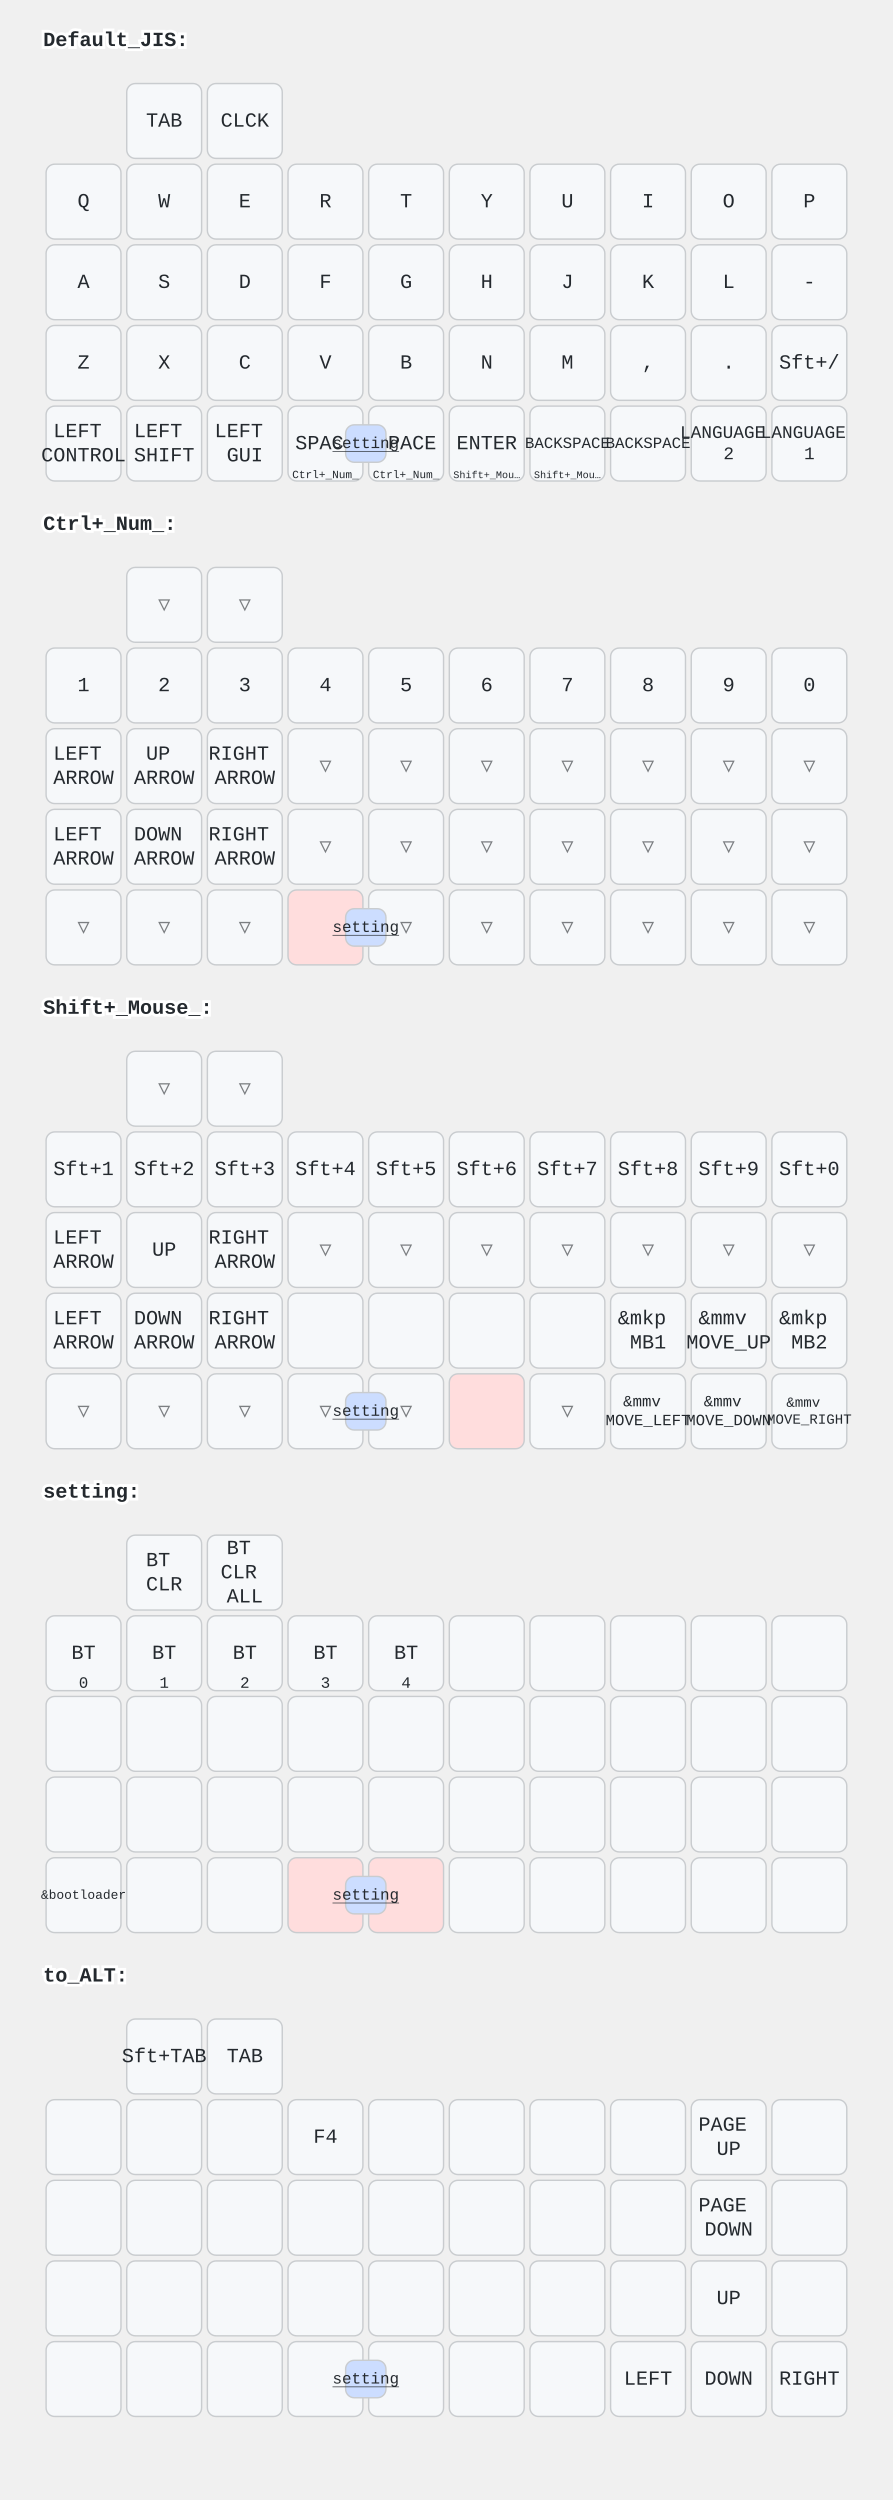
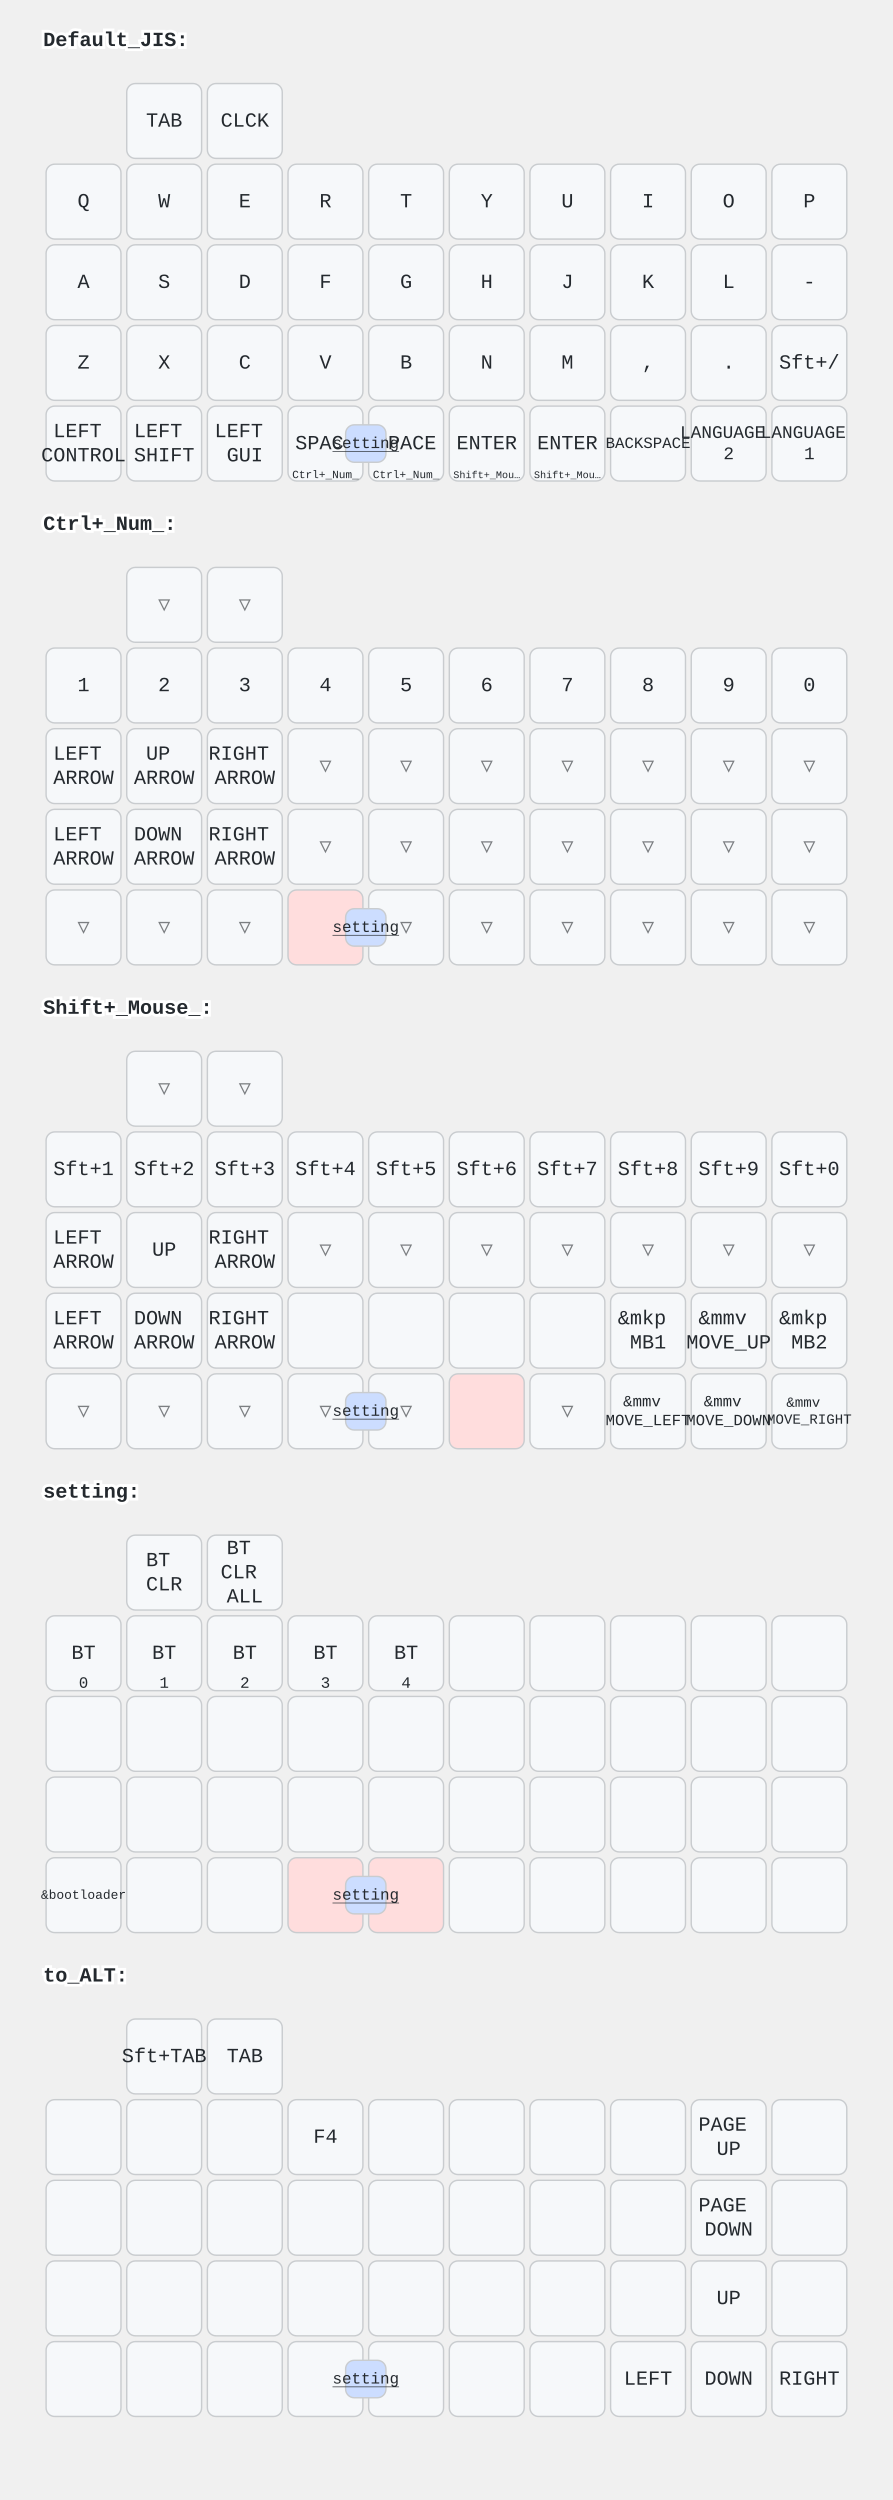
<svg xmlns="http://www.w3.org/2000/svg" width="620" height="1736" viewBox="0 0 620 1736" class="keymap">
  <style>/* inherit to force styles through use tags */
svg path {
    fill: inherit;
}

/* font and background color specifications */
svg.keymap {
    font-family: SFMono-Regular,Consolas,Liberation Mono,Menlo,monospace;
    font-size: 14px;
    font-kerning: normal;
    text-rendering: optimizeLegibility;
    fill: #24292e;
}

/* default key styling */
rect.key {
    fill: #f6f8fa;
}

rect.key, rect.combo {
    stroke: #c9cccf;
    stroke-width: 1;
}

/* default key side styling, only used is draw_key_sides is set */
rect.side {
    filter: brightness(90%);
}

/* color accent for combo boxes */
rect.combo, rect.combo-separate {
    fill: #cdf;
}

/* color accent for held keys */
rect.held, rect.combo.held {
    fill: #fdd;
}

/* color accent for ghost (optional) keys */
rect.ghost, rect.combo.ghost {
    stroke-dasharray: 4, 4;
    stroke-width: 2;
}

text {
    text-anchor: middle;
    dominant-baseline: middle;
}

/* styling for layer labels */
text.label {
    font-weight: bold;
    text-anchor: start;
    stroke: white;
    stroke-width: 4;
    paint-order: stroke;
}

/* styling for optional footer */
text.footer {
    text-anchor: end;
    dominant-baseline: auto;
    stroke: white;
    stroke-width: 4;
    paint-order: stroke;
}

/* styling for combo tap, and key non-tap label text */
text.combo, text.hold, text.shifted, text.left, text.right {
    font-size: 11px;
}

text.hold {
    text-anchor: middle;
    dominant-baseline: auto;
}

text.shifted {
    text-anchor: middle;
    dominant-baseline: hanging;
}

text.left {
    text-anchor: start;
}

text.right {
    text-anchor: end;
}

text.layer-activator {
    text-decoration: underline;
}

/* styling for hold/shifted label text in combo box */
text.combo.hold, text.combo.shifted, text.combo.left, text.combo.right {
    font-size: 8px;
}

/* lighter symbol for transparent keys */
text.trans {
    fill: #7b7e81;
}

/* styling for combo dendrons */
path.combo {
    stroke-width: 1;
    stroke: gray;
    fill: none;
}

/* Start Tabler Icons Cleanup */
/* cannot use height/width with glyphs */
.icon-tabler &gt; path {
    fill: inherit;
    stroke: inherit;
    stroke-width: 2;
}
/* hide tabler's default box */
.icon-tabler &gt; path[stroke="none"][fill="none"] {
    visibility: hidden;
}
/* End Tabler Icons Cleanup */
</style>
  <g transform="translate(30, 0)" class="layer-Default_JIS">
    <text x="0" y="28" class="label" id="Default_JIS">Default_JIS:</text>
    <g transform="translate(0, 56)">
      <g transform="translate(84, 28)" class="key keypos-0">
        <rect rx="6" ry="6" x="-26" y="-26" width="52" height="52" class="key" />
        <text x="0" y="0" class="key tap">TAB</text>
      </g>
      <g transform="translate(140, 28)" class="key keypos-1">
        <rect rx="6" ry="6" x="-26" y="-26" width="52" height="52" class="key" />
        <text x="0" y="0" class="key tap">CLCK</text>
      </g>
      <g transform="translate(28, 84)" class="key keypos-2">
        <rect rx="6" ry="6" x="-26" y="-26" width="52" height="52" class="key" />
        <text x="0" y="0" class="key tap">Q</text>
      </g>
      <g transform="translate(84, 84)" class="key keypos-3">
        <rect rx="6" ry="6" x="-26" y="-26" width="52" height="52" class="key" />
        <text x="0" y="0" class="key tap">W</text>
      </g>
      <g transform="translate(140, 84)" class="key keypos-4">
        <rect rx="6" ry="6" x="-26" y="-26" width="52" height="52" class="key" />
        <text x="0" y="0" class="key tap">E</text>
      </g>
      <g transform="translate(196, 84)" class="key keypos-5">
        <rect rx="6" ry="6" x="-26" y="-26" width="52" height="52" class="key" />
        <text x="0" y="0" class="key tap">R</text>
      </g>
      <g transform="translate(252, 84)" class="key keypos-6">
        <rect rx="6" ry="6" x="-26" y="-26" width="52" height="52" class="key" />
        <text x="0" y="0" class="key tap">T</text>
      </g>
      <g transform="translate(308, 84)" class="key keypos-7">
        <rect rx="6" ry="6" x="-26" y="-26" width="52" height="52" class="key" />
        <text x="0" y="0" class="key tap">Y</text>
      </g>
      <g transform="translate(364, 84)" class="key keypos-8">
        <rect rx="6" ry="6" x="-26" y="-26" width="52" height="52" class="key" />
        <text x="0" y="0" class="key tap">U</text>
      </g>
      <g transform="translate(420, 84)" class="key keypos-9">
        <rect rx="6" ry="6" x="-26" y="-26" width="52" height="52" class="key" />
        <text x="0" y="0" class="key tap">I</text>
      </g>
      <g transform="translate(476, 84)" class="key keypos-10">
        <rect rx="6" ry="6" x="-26" y="-26" width="52" height="52" class="key" />
        <text x="0" y="0" class="key tap">O</text>
      </g>
      <g transform="translate(532, 84)" class="key keypos-11">
        <rect rx="6" ry="6" x="-26" y="-26" width="52" height="52" class="key" />
        <text x="0" y="0" class="key tap">P</text>
      </g>
      <g transform="translate(28, 140)" class="key keypos-12">
        <rect rx="6" ry="6" x="-26" y="-26" width="52" height="52" class="key" />
        <text x="0" y="0" class="key tap">A</text>
      </g>
      <g transform="translate(84, 140)" class="key keypos-13">
        <rect rx="6" ry="6" x="-26" y="-26" width="52" height="52" class="key" />
        <text x="0" y="0" class="key tap">S</text>
      </g>
      <g transform="translate(140, 140)" class="key keypos-14">
        <rect rx="6" ry="6" x="-26" y="-26" width="52" height="52" class="key" />
        <text x="0" y="0" class="key tap">D</text>
      </g>
      <g transform="translate(196, 140)" class="key keypos-15">
        <rect rx="6" ry="6" x="-26" y="-26" width="52" height="52" class="key" />
        <text x="0" y="0" class="key tap">F</text>
      </g>
      <g transform="translate(252, 140)" class="key keypos-16">
        <rect rx="6" ry="6" x="-26" y="-26" width="52" height="52" class="key" />
        <text x="0" y="0" class="key tap">G</text>
      </g>
      <g transform="translate(308, 140)" class="key keypos-17">
        <rect rx="6" ry="6" x="-26" y="-26" width="52" height="52" class="key" />
        <text x="0" y="0" class="key tap">H</text>
      </g>
      <g transform="translate(364, 140)" class="key keypos-18">
        <rect rx="6" ry="6" x="-26" y="-26" width="52" height="52" class="key" />
        <text x="0" y="0" class="key tap">J</text>
      </g>
      <g transform="translate(420, 140)" class="key keypos-19">
        <rect rx="6" ry="6" x="-26" y="-26" width="52" height="52" class="key" />
        <text x="0" y="0" class="key tap">K</text>
      </g>
      <g transform="translate(476, 140)" class="key keypos-20">
        <rect rx="6" ry="6" x="-26" y="-26" width="52" height="52" class="key" />
        <text x="0" y="0" class="key tap">L</text>
      </g>
      <g transform="translate(532, 140)" class="key keypos-21">
        <rect rx="6" ry="6" x="-26" y="-26" width="52" height="52" class="key" />
        <text x="0" y="0" class="key tap">-</text>
      </g>
      <g transform="translate(28, 196)" class="key keypos-22">
        <rect rx="6" ry="6" x="-26" y="-26" width="52" height="52" class="key" />
        <text x="0" y="0" class="key tap">Z</text>
      </g>
      <g transform="translate(84, 196)" class="key keypos-23">
        <rect rx="6" ry="6" x="-26" y="-26" width="52" height="52" class="key" />
        <text x="0" y="0" class="key tap">X</text>
      </g>
      <g transform="translate(140, 196)" class="key keypos-24">
        <rect rx="6" ry="6" x="-26" y="-26" width="52" height="52" class="key" />
        <text x="0" y="0" class="key tap">C</text>
      </g>
      <g transform="translate(196, 196)" class="key keypos-25">
        <rect rx="6" ry="6" x="-26" y="-26" width="52" height="52" class="key" />
        <text x="0" y="0" class="key tap">V</text>
      </g>
      <g transform="translate(252, 196)" class="key keypos-26">
        <rect rx="6" ry="6" x="-26" y="-26" width="52" height="52" class="key" />
        <text x="0" y="0" class="key tap">B</text>
      </g>
      <g transform="translate(308, 196)" class="key keypos-27">
        <rect rx="6" ry="6" x="-26" y="-26" width="52" height="52" class="key" />
        <text x="0" y="0" class="key tap">N</text>
      </g>
      <g transform="translate(364, 196)" class="key keypos-28">
        <rect rx="6" ry="6" x="-26" y="-26" width="52" height="52" class="key" />
        <text x="0" y="0" class="key tap">M</text>
      </g>
      <g transform="translate(420, 196)" class="key keypos-29">
        <rect rx="6" ry="6" x="-26" y="-26" width="52" height="52" class="key" />
        <text x="0" y="0" class="key tap">,</text>
      </g>
      <g transform="translate(476, 196)" class="key keypos-30">
        <rect rx="6" ry="6" x="-26" y="-26" width="52" height="52" class="key" />
        <text x="0" y="0" class="key tap">.</text>
      </g>
      <g transform="translate(532, 196)" class="key keypos-31">
        <rect rx="6" ry="6" x="-26" y="-26" width="52" height="52" class="key" />
        <text x="0" y="0" class="key tap">Sft+/</text>
      </g>
      <g transform="translate(28, 252)" class="key keypos-32">
        <rect rx="6" ry="6" x="-26" y="-26" width="52" height="52" class="key" />
        <text x="0" y="0" class="key tap">
          <tspan x="0" dy="-0.6em">LEFT</tspan>
          <tspan x="0" dy="1.2em">CONTROL</tspan>
        </text>
      </g>
      <g transform="translate(84, 252)" class="key keypos-33">
        <rect rx="6" ry="6" x="-26" y="-26" width="52" height="52" class="key" />
        <text x="0" y="0" class="key tap">
          <tspan x="0" dy="-0.6em">LEFT</tspan>
          <tspan x="0" dy="1.2em">SHIFT</tspan>
        </text>
      </g>
      <g transform="translate(140, 252)" class="key keypos-34">
        <rect rx="6" ry="6" x="-26" y="-26" width="52" height="52" class="key" />
        <text x="0" y="0" class="key tap">
          <tspan x="0" dy="-0.6em">LEFT</tspan>
          <tspan x="0" dy="1.2em">GUI</tspan>
        </text>
      </g>
      <g transform="translate(196, 252)" class="key keypos-35">
        <rect rx="6" ry="6" x="-26" y="-26" width="52" height="52" class="key" />
        <text x="0" y="0" class="key tap">SPACE</text>
        <a href="#Ctrl_Num_">
          <text x="0" y="24" class="key hold layer-activator">
            <tspan style="font-size: 70%">Ctrl+_Num_</tspan>
          </text>
        </a>
      </g>
      <g transform="translate(252, 252)" class="key keypos-36">
        <rect rx="6" ry="6" x="-26" y="-26" width="52" height="52" class="key" />
        <text x="0" y="0" class="key tap">SPACE</text>
        <a href="#Ctrl_Num_">
          <text x="0" y="24" class="key hold layer-activator">
            <tspan style="font-size: 70%">Ctrl+_Num_</tspan>
          </text>
        </a>
      </g>
      <g transform="translate(308, 252)" class="key keypos-37">
        <rect rx="6" ry="6" x="-26" y="-26" width="52" height="52" class="key" />
        <text x="0" y="0" class="key tap">ENTER</text>
        <a href="#Shift_Mouse_">
          <text x="0" y="24" class="key hold layer-activator">
            <tspan style="font-size: 64%">Shift+_Mou…</tspan>
          </text>
        </a>
      </g>
      <g transform="translate(364, 252)" class="key keypos-38">
        <rect rx="6" ry="6" x="-26" y="-26" width="52" height="52" class="key" />
-         <text x="0" y="0" class="key tap">
-           <tspan style="font-size: 78%">BACKSPACE</tspan>
-         </text>
+         <text x="0" y="0" class="key tap">ENTER</text>
        <a href="#Shift_Mouse_">
          <text x="0" y="24" class="key hold layer-activator">
            <tspan style="font-size: 64%">Shift+_Mou…</tspan>
          </text>
        </a>
      </g>
      <g transform="translate(420, 252)" class="key keypos-39">
        <rect rx="6" ry="6" x="-26" y="-26" width="52" height="52" class="key" />
        <text x="0" y="0" class="key tap">
          <tspan style="font-size: 78%">BACKSPACE</tspan>
        </text>
      </g>
      <g transform="translate(476, 252)" class="key keypos-40">
        <rect rx="6" ry="6" x="-26" y="-26" width="52" height="52" class="key" />
        <text x="0" y="0" class="key tap">
          <tspan x="0" dy="-0.6em" style="font-size: 88%">LANGUAGE</tspan>
          <tspan x="0" dy="1.2em" style="font-size: 88%">2</tspan>
        </text>
      </g>
      <g transform="translate(532, 252)" class="key keypos-41">
        <rect rx="6" ry="6" x="-26" y="-26" width="52" height="52" class="key" />
        <text x="0" y="0" class="key tap">
          <tspan x="0" dy="-0.6em" style="font-size: 88%">LANGUAGE</tspan>
          <tspan x="0" dy="1.2em" style="font-size: 88%">1</tspan>
        </text>
      </g>
      <g class="combo combopos-0">
        <rect rx="6" ry="6" x="210" y="239" width="28" height="26" class="combo" />
        <a href="#setting">
          <text x="224" y="252" class="combo tap layer-activator">setting</text>
        </a>
      </g>
    </g>
  </g>
  <g transform="translate(30, 336)" class="layer-Ctrl+_Num_">
    <text x="0" y="28" class="label" id="Ctrl_Num_">Ctrl+_Num_:</text>
    <g transform="translate(0, 56)">
      <g transform="translate(84, 28)" class="key trans keypos-0">
        <rect rx="6" ry="6" x="-26" y="-26" width="52" height="52" class="key trans" />
        <text x="0" y="0" class="key trans tap">▽</text>
      </g>
      <g transform="translate(140, 28)" class="key trans keypos-1">
        <rect rx="6" ry="6" x="-26" y="-26" width="52" height="52" class="key trans" />
        <text x="0" y="0" class="key trans tap">▽</text>
      </g>
      <g transform="translate(28, 84)" class="key keypos-2">
        <rect rx="6" ry="6" x="-26" y="-26" width="52" height="52" class="key" />
        <text x="0" y="0" class="key tap">1</text>
      </g>
      <g transform="translate(84, 84)" class="key keypos-3">
        <rect rx="6" ry="6" x="-26" y="-26" width="52" height="52" class="key" />
        <text x="0" y="0" class="key tap">2</text>
      </g>
      <g transform="translate(140, 84)" class="key keypos-4">
        <rect rx="6" ry="6" x="-26" y="-26" width="52" height="52" class="key" />
        <text x="0" y="0" class="key tap">3</text>
      </g>
      <g transform="translate(196, 84)" class="key keypos-5">
        <rect rx="6" ry="6" x="-26" y="-26" width="52" height="52" class="key" />
        <text x="0" y="0" class="key tap">4</text>
      </g>
      <g transform="translate(252, 84)" class="key keypos-6">
        <rect rx="6" ry="6" x="-26" y="-26" width="52" height="52" class="key" />
        <text x="0" y="0" class="key tap">5</text>
      </g>
      <g transform="translate(308, 84)" class="key keypos-7">
        <rect rx="6" ry="6" x="-26" y="-26" width="52" height="52" class="key" />
        <text x="0" y="0" class="key tap">6</text>
      </g>
      <g transform="translate(364, 84)" class="key keypos-8">
        <rect rx="6" ry="6" x="-26" y="-26" width="52" height="52" class="key" />
        <text x="0" y="0" class="key tap">7</text>
      </g>
      <g transform="translate(420, 84)" class="key keypos-9">
        <rect rx="6" ry="6" x="-26" y="-26" width="52" height="52" class="key" />
        <text x="0" y="0" class="key tap">8</text>
      </g>
      <g transform="translate(476, 84)" class="key keypos-10">
        <rect rx="6" ry="6" x="-26" y="-26" width="52" height="52" class="key" />
        <text x="0" y="0" class="key tap">9</text>
      </g>
      <g transform="translate(532, 84)" class="key keypos-11">
        <rect rx="6" ry="6" x="-26" y="-26" width="52" height="52" class="key" />
        <text x="0" y="0" class="key tap">0</text>
      </g>
      <g transform="translate(28, 140)" class="key keypos-12">
        <rect rx="6" ry="6" x="-26" y="-26" width="52" height="52" class="key" />
        <text x="0" y="0" class="key tap">
          <tspan x="0" dy="-0.6em">LEFT</tspan>
          <tspan x="0" dy="1.2em">ARROW</tspan>
        </text>
      </g>
      <g transform="translate(84, 140)" class="key keypos-13">
        <rect rx="6" ry="6" x="-26" y="-26" width="52" height="52" class="key" />
        <text x="0" y="0" class="key tap">
          <tspan x="0" dy="-0.6em">UP</tspan>
          <tspan x="0" dy="1.2em">ARROW</tspan>
        </text>
      </g>
      <g transform="translate(140, 140)" class="key keypos-14">
        <rect rx="6" ry="6" x="-26" y="-26" width="52" height="52" class="key" />
        <text x="0" y="0" class="key tap">
          <tspan x="0" dy="-0.6em">RIGHT</tspan>
          <tspan x="0" dy="1.2em">ARROW</tspan>
        </text>
      </g>
      <g transform="translate(196, 140)" class="key trans keypos-15">
        <rect rx="6" ry="6" x="-26" y="-26" width="52" height="52" class="key trans" />
        <text x="0" y="0" class="key trans tap">▽</text>
      </g>
      <g transform="translate(252, 140)" class="key trans keypos-16">
        <rect rx="6" ry="6" x="-26" y="-26" width="52" height="52" class="key trans" />
        <text x="0" y="0" class="key trans tap">▽</text>
      </g>
      <g transform="translate(308, 140)" class="key trans keypos-17">
        <rect rx="6" ry="6" x="-26" y="-26" width="52" height="52" class="key trans" />
        <text x="0" y="0" class="key trans tap">▽</text>
      </g>
      <g transform="translate(364, 140)" class="key trans keypos-18">
        <rect rx="6" ry="6" x="-26" y="-26" width="52" height="52" class="key trans" />
        <text x="0" y="0" class="key trans tap">▽</text>
      </g>
      <g transform="translate(420, 140)" class="key trans keypos-19">
        <rect rx="6" ry="6" x="-26" y="-26" width="52" height="52" class="key trans" />
        <text x="0" y="0" class="key trans tap">▽</text>
      </g>
      <g transform="translate(476, 140)" class="key trans keypos-20">
        <rect rx="6" ry="6" x="-26" y="-26" width="52" height="52" class="key trans" />
        <text x="0" y="0" class="key trans tap">▽</text>
      </g>
      <g transform="translate(532, 140)" class="key trans keypos-21">
        <rect rx="6" ry="6" x="-26" y="-26" width="52" height="52" class="key trans" />
        <text x="0" y="0" class="key trans tap">▽</text>
      </g>
      <g transform="translate(28, 196)" class="key keypos-22">
        <rect rx="6" ry="6" x="-26" y="-26" width="52" height="52" class="key" />
        <text x="0" y="0" class="key tap">
          <tspan x="0" dy="-0.6em">LEFT</tspan>
          <tspan x="0" dy="1.2em">ARROW</tspan>
        </text>
      </g>
      <g transform="translate(84, 196)" class="key keypos-23">
        <rect rx="6" ry="6" x="-26" y="-26" width="52" height="52" class="key" />
        <text x="0" y="0" class="key tap">
          <tspan x="0" dy="-0.6em">DOWN</tspan>
          <tspan x="0" dy="1.2em">ARROW</tspan>
        </text>
      </g>
      <g transform="translate(140, 196)" class="key keypos-24">
        <rect rx="6" ry="6" x="-26" y="-26" width="52" height="52" class="key" />
        <text x="0" y="0" class="key tap">
          <tspan x="0" dy="-0.6em">RIGHT</tspan>
          <tspan x="0" dy="1.2em">ARROW</tspan>
        </text>
      </g>
      <g transform="translate(196, 196)" class="key trans keypos-25">
        <rect rx="6" ry="6" x="-26" y="-26" width="52" height="52" class="key trans" />
        <text x="0" y="0" class="key trans tap">▽</text>
      </g>
      <g transform="translate(252, 196)" class="key trans keypos-26">
        <rect rx="6" ry="6" x="-26" y="-26" width="52" height="52" class="key trans" />
        <text x="0" y="0" class="key trans tap">▽</text>
      </g>
      <g transform="translate(308, 196)" class="key trans keypos-27">
        <rect rx="6" ry="6" x="-26" y="-26" width="52" height="52" class="key trans" />
        <text x="0" y="0" class="key trans tap">▽</text>
      </g>
      <g transform="translate(364, 196)" class="key trans keypos-28">
        <rect rx="6" ry="6" x="-26" y="-26" width="52" height="52" class="key trans" />
        <text x="0" y="0" class="key trans tap">▽</text>
      </g>
      <g transform="translate(420, 196)" class="key trans keypos-29">
        <rect rx="6" ry="6" x="-26" y="-26" width="52" height="52" class="key trans" />
        <text x="0" y="0" class="key trans tap">▽</text>
      </g>
      <g transform="translate(476, 196)" class="key trans keypos-30">
        <rect rx="6" ry="6" x="-26" y="-26" width="52" height="52" class="key trans" />
        <text x="0" y="0" class="key trans tap">▽</text>
      </g>
      <g transform="translate(532, 196)" class="key trans keypos-31">
        <rect rx="6" ry="6" x="-26" y="-26" width="52" height="52" class="key trans" />
        <text x="0" y="0" class="key trans tap">▽</text>
      </g>
      <g transform="translate(28, 252)" class="key trans keypos-32">
        <rect rx="6" ry="6" x="-26" y="-26" width="52" height="52" class="key trans" />
        <text x="0" y="0" class="key trans tap">▽</text>
      </g>
      <g transform="translate(84, 252)" class="key trans keypos-33">
        <rect rx="6" ry="6" x="-26" y="-26" width="52" height="52" class="key trans" />
        <text x="0" y="0" class="key trans tap">▽</text>
      </g>
      <g transform="translate(140, 252)" class="key trans keypos-34">
        <rect rx="6" ry="6" x="-26" y="-26" width="52" height="52" class="key trans" />
        <text x="0" y="0" class="key trans tap">▽</text>
      </g>
      <g transform="translate(196, 252)" class="key held keypos-35">
        <rect rx="6" ry="6" x="-26" y="-26" width="52" height="52" class="key held" />
      </g>
      <g transform="translate(252, 252)" class="key trans keypos-36">
        <rect rx="6" ry="6" x="-26" y="-26" width="52" height="52" class="key trans" />
        <text x="0" y="0" class="key trans tap">▽</text>
      </g>
      <g transform="translate(308, 252)" class="key trans keypos-37">
        <rect rx="6" ry="6" x="-26" y="-26" width="52" height="52" class="key trans" />
        <text x="0" y="0" class="key trans tap">▽</text>
      </g>
      <g transform="translate(364, 252)" class="key trans keypos-38">
        <rect rx="6" ry="6" x="-26" y="-26" width="52" height="52" class="key trans" />
        <text x="0" y="0" class="key trans tap">▽</text>
      </g>
      <g transform="translate(420, 252)" class="key trans keypos-39">
        <rect rx="6" ry="6" x="-26" y="-26" width="52" height="52" class="key trans" />
        <text x="0" y="0" class="key trans tap">▽</text>
      </g>
      <g transform="translate(476, 252)" class="key trans keypos-40">
        <rect rx="6" ry="6" x="-26" y="-26" width="52" height="52" class="key trans" />
        <text x="0" y="0" class="key trans tap">▽</text>
      </g>
      <g transform="translate(532, 252)" class="key trans keypos-41">
        <rect rx="6" ry="6" x="-26" y="-26" width="52" height="52" class="key trans" />
        <text x="0" y="0" class="key trans tap">▽</text>
      </g>
      <g class="combo combopos-0">
        <rect rx="6" ry="6" x="210" y="239" width="28" height="26" class="combo" />
        <a href="#setting">
          <text x="224" y="252" class="combo tap layer-activator">setting</text>
        </a>
      </g>
    </g>
  </g>
  <g transform="translate(30, 672)" class="layer-Shift+_Mouse_">
    <text x="0" y="28" class="label" id="Shift_Mouse_">Shift+_Mouse_:</text>
    <g transform="translate(0, 56)">
      <g transform="translate(84, 28)" class="key trans keypos-0">
        <rect rx="6" ry="6" x="-26" y="-26" width="52" height="52" class="key trans" />
        <text x="0" y="0" class="key trans tap">▽</text>
      </g>
      <g transform="translate(140, 28)" class="key trans keypos-1">
        <rect rx="6" ry="6" x="-26" y="-26" width="52" height="52" class="key trans" />
        <text x="0" y="0" class="key trans tap">▽</text>
      </g>
      <g transform="translate(28, 84)" class="key keypos-2">
        <rect rx="6" ry="6" x="-26" y="-26" width="52" height="52" class="key" />
        <text x="0" y="0" class="key tap">Sft+1</text>
      </g>
      <g transform="translate(84, 84)" class="key keypos-3">
        <rect rx="6" ry="6" x="-26" y="-26" width="52" height="52" class="key" />
        <text x="0" y="0" class="key tap">Sft+2</text>
      </g>
      <g transform="translate(140, 84)" class="key keypos-4">
        <rect rx="6" ry="6" x="-26" y="-26" width="52" height="52" class="key" />
        <text x="0" y="0" class="key tap">Sft+3</text>
      </g>
      <g transform="translate(196, 84)" class="key keypos-5">
        <rect rx="6" ry="6" x="-26" y="-26" width="52" height="52" class="key" />
        <text x="0" y="0" class="key tap">Sft+4</text>
      </g>
      <g transform="translate(252, 84)" class="key keypos-6">
        <rect rx="6" ry="6" x="-26" y="-26" width="52" height="52" class="key" />
        <text x="0" y="0" class="key tap">Sft+5</text>
      </g>
      <g transform="translate(308, 84)" class="key keypos-7">
        <rect rx="6" ry="6" x="-26" y="-26" width="52" height="52" class="key" />
        <text x="0" y="0" class="key tap">Sft+6</text>
      </g>
      <g transform="translate(364, 84)" class="key keypos-8">
        <rect rx="6" ry="6" x="-26" y="-26" width="52" height="52" class="key" />
        <text x="0" y="0" class="key tap">Sft+7</text>
      </g>
      <g transform="translate(420, 84)" class="key keypos-9">
        <rect rx="6" ry="6" x="-26" y="-26" width="52" height="52" class="key" />
        <text x="0" y="0" class="key tap">Sft+8</text>
      </g>
      <g transform="translate(476, 84)" class="key keypos-10">
        <rect rx="6" ry="6" x="-26" y="-26" width="52" height="52" class="key" />
        <text x="0" y="0" class="key tap">Sft+9</text>
      </g>
      <g transform="translate(532, 84)" class="key keypos-11">
        <rect rx="6" ry="6" x="-26" y="-26" width="52" height="52" class="key" />
        <text x="0" y="0" class="key tap">Sft+0</text>
      </g>
      <g transform="translate(28, 140)" class="key keypos-12">
        <rect rx="6" ry="6" x="-26" y="-26" width="52" height="52" class="key" />
        <text x="0" y="0" class="key tap">
          <tspan x="0" dy="-0.6em">LEFT</tspan>
          <tspan x="0" dy="1.2em">ARROW</tspan>
        </text>
      </g>
      <g transform="translate(84, 140)" class="key keypos-13">
        <rect rx="6" ry="6" x="-26" y="-26" width="52" height="52" class="key" />
        <text x="0" y="0" class="key tap">UP</text>
      </g>
      <g transform="translate(140, 140)" class="key keypos-14">
        <rect rx="6" ry="6" x="-26" y="-26" width="52" height="52" class="key" />
        <text x="0" y="0" class="key tap">
          <tspan x="0" dy="-0.6em">RIGHT</tspan>
          <tspan x="0" dy="1.2em">ARROW</tspan>
        </text>
      </g>
      <g transform="translate(196, 140)" class="key trans keypos-15">
        <rect rx="6" ry="6" x="-26" y="-26" width="52" height="52" class="key trans" />
        <text x="0" y="0" class="key trans tap">▽</text>
      </g>
      <g transform="translate(252, 140)" class="key trans keypos-16">
        <rect rx="6" ry="6" x="-26" y="-26" width="52" height="52" class="key trans" />
        <text x="0" y="0" class="key trans tap">▽</text>
      </g>
      <g transform="translate(308, 140)" class="key trans keypos-17">
        <rect rx="6" ry="6" x="-26" y="-26" width="52" height="52" class="key trans" />
        <text x="0" y="0" class="key trans tap">▽</text>
      </g>
      <g transform="translate(364, 140)" class="key trans keypos-18">
        <rect rx="6" ry="6" x="-26" y="-26" width="52" height="52" class="key trans" />
        <text x="0" y="0" class="key trans tap">▽</text>
      </g>
      <g transform="translate(420, 140)" class="key trans keypos-19">
        <rect rx="6" ry="6" x="-26" y="-26" width="52" height="52" class="key trans" />
        <text x="0" y="0" class="key trans tap">▽</text>
      </g>
      <g transform="translate(476, 140)" class="key trans keypos-20">
        <rect rx="6" ry="6" x="-26" y="-26" width="52" height="52" class="key trans" />
        <text x="0" y="0" class="key trans tap">▽</text>
      </g>
      <g transform="translate(532, 140)" class="key trans keypos-21">
        <rect rx="6" ry="6" x="-26" y="-26" width="52" height="52" class="key trans" />
        <text x="0" y="0" class="key trans tap">▽</text>
      </g>
      <g transform="translate(28, 196)" class="key keypos-22">
        <rect rx="6" ry="6" x="-26" y="-26" width="52" height="52" class="key" />
        <text x="0" y="0" class="key tap">
          <tspan x="0" dy="-0.6em">LEFT</tspan>
          <tspan x="0" dy="1.2em">ARROW</tspan>
        </text>
      </g>
      <g transform="translate(84, 196)" class="key keypos-23">
        <rect rx="6" ry="6" x="-26" y="-26" width="52" height="52" class="key" />
        <text x="0" y="0" class="key tap">
          <tspan x="0" dy="-0.6em">DOWN</tspan>
          <tspan x="0" dy="1.2em">ARROW</tspan>
        </text>
      </g>
      <g transform="translate(140, 196)" class="key keypos-24">
        <rect rx="6" ry="6" x="-26" y="-26" width="52" height="52" class="key" />
        <text x="0" y="0" class="key tap">
          <tspan x="0" dy="-0.6em">RIGHT</tspan>
          <tspan x="0" dy="1.2em">ARROW</tspan>
        </text>
      </g>
      <g transform="translate(196, 196)" class="key keypos-25">
        <rect rx="6" ry="6" x="-26" y="-26" width="52" height="52" class="key" />
      </g>
      <g transform="translate(252, 196)" class="key keypos-26">
        <rect rx="6" ry="6" x="-26" y="-26" width="52" height="52" class="key" />
      </g>
      <g transform="translate(308, 196)" class="key keypos-27">
        <rect rx="6" ry="6" x="-26" y="-26" width="52" height="52" class="key" />
      </g>
      <g transform="translate(364, 196)" class="key keypos-28">
        <rect rx="6" ry="6" x="-26" y="-26" width="52" height="52" class="key" />
      </g>
      <g transform="translate(420, 196)" class="key keypos-29">
        <rect rx="6" ry="6" x="-26" y="-26" width="52" height="52" class="key" />
        <text x="0" y="0" class="key tap">
          <tspan x="0" dy="-0.6em">&amp;mkp</tspan>
          <tspan x="0" dy="1.2em">MB1</tspan>
        </text>
      </g>
      <g transform="translate(476, 196)" class="key keypos-30">
        <rect rx="6" ry="6" x="-26" y="-26" width="52" height="52" class="key" />
        <text x="0" y="0" class="key tap">
          <tspan x="0" dy="-0.6em">&amp;mmv</tspan>
          <tspan x="0" dy="1.2em">MOVE_UP</tspan>
        </text>
      </g>
      <g transform="translate(532, 196)" class="key keypos-31">
        <rect rx="6" ry="6" x="-26" y="-26" width="52" height="52" class="key" />
        <text x="0" y="0" class="key tap">
          <tspan x="0" dy="-0.6em">&amp;mkp</tspan>
          <tspan x="0" dy="1.2em">MB2</tspan>
        </text>
      </g>
      <g transform="translate(28, 252)" class="key trans keypos-32">
        <rect rx="6" ry="6" x="-26" y="-26" width="52" height="52" class="key trans" />
        <text x="0" y="0" class="key trans tap">▽</text>
      </g>
      <g transform="translate(84, 252)" class="key trans keypos-33">
        <rect rx="6" ry="6" x="-26" y="-26" width="52" height="52" class="key trans" />
        <text x="0" y="0" class="key trans tap">▽</text>
      </g>
      <g transform="translate(140, 252)" class="key trans keypos-34">
        <rect rx="6" ry="6" x="-26" y="-26" width="52" height="52" class="key trans" />
        <text x="0" y="0" class="key trans tap">▽</text>
      </g>
      <g transform="translate(196, 252)" class="key trans keypos-35">
        <rect rx="6" ry="6" x="-26" y="-26" width="52" height="52" class="key trans" />
        <text x="0" y="0" class="key trans tap">▽</text>
      </g>
      <g transform="translate(252, 252)" class="key trans keypos-36">
        <rect rx="6" ry="6" x="-26" y="-26" width="52" height="52" class="key trans" />
        <text x="0" y="0" class="key trans tap">▽</text>
      </g>
      <g transform="translate(308, 252)" class="key held keypos-37">
        <rect rx="6" ry="6" x="-26" y="-26" width="52" height="52" class="key held" />
      </g>
      <g transform="translate(364, 252)" class="key trans keypos-38">
        <rect rx="6" ry="6" x="-26" y="-26" width="52" height="52" class="key trans" />
        <text x="0" y="0" class="key trans tap">▽</text>
      </g>
      <g transform="translate(420, 252)" class="key keypos-39">
        <rect rx="6" ry="6" x="-26" y="-26" width="52" height="52" class="key" />
        <text x="0" y="0" class="key tap">
          <tspan x="0" dy="-0.6em" style="font-size: 78%">&amp;mmv</tspan>
          <tspan x="0" dy="1.2em" style="font-size: 78%">MOVE_LEFT</tspan>
        </text>
      </g>
      <g transform="translate(476, 252)" class="key keypos-40">
        <rect rx="6" ry="6" x="-26" y="-26" width="52" height="52" class="key" />
        <text x="0" y="0" class="key tap">
          <tspan x="0" dy="-0.6em" style="font-size: 78%">&amp;mmv</tspan>
          <tspan x="0" dy="1.2em" style="font-size: 78%">MOVE_DOWN</tspan>
        </text>
      </g>
      <g transform="translate(532, 252)" class="key keypos-41">
        <rect rx="6" ry="6" x="-26" y="-26" width="52" height="52" class="key" />
        <text x="0" y="0" class="key tap">
          <tspan x="0" dy="-0.6em" style="font-size: 70%">&amp;mmv</tspan>
          <tspan x="0" dy="1.2em" style="font-size: 70%">MOVE_RIGHT</tspan>
        </text>
      </g>
      <g class="combo combopos-0">
        <rect rx="6" ry="6" x="210" y="239" width="28" height="26" class="combo" />
        <a href="#setting">
          <text x="224" y="252" class="combo tap layer-activator">setting</text>
        </a>
      </g>
    </g>
  </g>
  <g transform="translate(30, 1008)" class="layer-setting">
    <text x="0" y="28" class="label" id="setting">setting:</text>
    <g transform="translate(0, 56)">
      <g transform="translate(84, 28)" class="key keypos-0">
        <rect rx="6" ry="6" x="-26" y="-26" width="52" height="52" class="key" />
        <text x="0" y="0" class="key tap">
          <tspan x="0" dy="-0.6em">BT</tspan>
          <tspan x="0" dy="1.2em">CLR</tspan>
        </text>
      </g>
      <g transform="translate(140, 28)" class="key keypos-1">
        <rect rx="6" ry="6" x="-26" y="-26" width="52" height="52" class="key" />
        <text x="0" y="0" class="key tap">
          <tspan x="0" dy="-1.2em">BT</tspan>
          <tspan x="0" dy="1.2em">CLR</tspan>
          <tspan x="0" dy="1.2em">ALL</tspan>
        </text>
      </g>
      <g transform="translate(28, 84)" class="key keypos-2">
        <rect rx="6" ry="6" x="-26" y="-26" width="52" height="52" class="key" />
        <text x="0" y="0" class="key tap">BT</text>
        <text x="0" y="24" class="key hold">0</text>
      </g>
      <g transform="translate(84, 84)" class="key keypos-3">
        <rect rx="6" ry="6" x="-26" y="-26" width="52" height="52" class="key" />
        <text x="0" y="0" class="key tap">BT</text>
        <text x="0" y="24" class="key hold">1</text>
      </g>
      <g transform="translate(140, 84)" class="key keypos-4">
        <rect rx="6" ry="6" x="-26" y="-26" width="52" height="52" class="key" />
        <text x="0" y="0" class="key tap">BT</text>
        <text x="0" y="24" class="key hold">2</text>
      </g>
      <g transform="translate(196, 84)" class="key keypos-5">
        <rect rx="6" ry="6" x="-26" y="-26" width="52" height="52" class="key" />
        <text x="0" y="0" class="key tap">BT</text>
        <text x="0" y="24" class="key hold">3</text>
      </g>
      <g transform="translate(252, 84)" class="key keypos-6">
        <rect rx="6" ry="6" x="-26" y="-26" width="52" height="52" class="key" />
        <text x="0" y="0" class="key tap">BT</text>
        <text x="0" y="24" class="key hold">4</text>
      </g>
      <g transform="translate(308, 84)" class="key keypos-7">
        <rect rx="6" ry="6" x="-26" y="-26" width="52" height="52" class="key" />
      </g>
      <g transform="translate(364, 84)" class="key keypos-8">
        <rect rx="6" ry="6" x="-26" y="-26" width="52" height="52" class="key" />
      </g>
      <g transform="translate(420, 84)" class="key keypos-9">
        <rect rx="6" ry="6" x="-26" y="-26" width="52" height="52" class="key" />
      </g>
      <g transform="translate(476, 84)" class="key keypos-10">
        <rect rx="6" ry="6" x="-26" y="-26" width="52" height="52" class="key" />
      </g>
      <g transform="translate(532, 84)" class="key keypos-11">
        <rect rx="6" ry="6" x="-26" y="-26" width="52" height="52" class="key" />
      </g>
      <g transform="translate(28, 140)" class="key keypos-12">
        <rect rx="6" ry="6" x="-26" y="-26" width="52" height="52" class="key" />
      </g>
      <g transform="translate(84, 140)" class="key keypos-13">
        <rect rx="6" ry="6" x="-26" y="-26" width="52" height="52" class="key" />
      </g>
      <g transform="translate(140, 140)" class="key keypos-14">
        <rect rx="6" ry="6" x="-26" y="-26" width="52" height="52" class="key" />
      </g>
      <g transform="translate(196, 140)" class="key keypos-15">
        <rect rx="6" ry="6" x="-26" y="-26" width="52" height="52" class="key" />
      </g>
      <g transform="translate(252, 140)" class="key keypos-16">
        <rect rx="6" ry="6" x="-26" y="-26" width="52" height="52" class="key" />
      </g>
      <g transform="translate(308, 140)" class="key keypos-17">
        <rect rx="6" ry="6" x="-26" y="-26" width="52" height="52" class="key" />
      </g>
      <g transform="translate(364, 140)" class="key keypos-18">
        <rect rx="6" ry="6" x="-26" y="-26" width="52" height="52" class="key" />
      </g>
      <g transform="translate(420, 140)" class="key keypos-19">
        <rect rx="6" ry="6" x="-26" y="-26" width="52" height="52" class="key" />
      </g>
      <g transform="translate(476, 140)" class="key keypos-20">
        <rect rx="6" ry="6" x="-26" y="-26" width="52" height="52" class="key" />
      </g>
      <g transform="translate(532, 140)" class="key keypos-21">
        <rect rx="6" ry="6" x="-26" y="-26" width="52" height="52" class="key" />
      </g>
      <g transform="translate(28, 196)" class="key keypos-22">
        <rect rx="6" ry="6" x="-26" y="-26" width="52" height="52" class="key" />
      </g>
      <g transform="translate(84, 196)" class="key keypos-23">
        <rect rx="6" ry="6" x="-26" y="-26" width="52" height="52" class="key" />
      </g>
      <g transform="translate(140, 196)" class="key keypos-24">
        <rect rx="6" ry="6" x="-26" y="-26" width="52" height="52" class="key" />
      </g>
      <g transform="translate(196, 196)" class="key keypos-25">
        <rect rx="6" ry="6" x="-26" y="-26" width="52" height="52" class="key" />
      </g>
      <g transform="translate(252, 196)" class="key keypos-26">
        <rect rx="6" ry="6" x="-26" y="-26" width="52" height="52" class="key" />
      </g>
      <g transform="translate(308, 196)" class="key keypos-27">
        <rect rx="6" ry="6" x="-26" y="-26" width="52" height="52" class="key" />
      </g>
      <g transform="translate(364, 196)" class="key keypos-28">
        <rect rx="6" ry="6" x="-26" y="-26" width="52" height="52" class="key" />
      </g>
      <g transform="translate(420, 196)" class="key keypos-29">
        <rect rx="6" ry="6" x="-26" y="-26" width="52" height="52" class="key" />
      </g>
      <g transform="translate(476, 196)" class="key keypos-30">
        <rect rx="6" ry="6" x="-26" y="-26" width="52" height="52" class="key" />
      </g>
      <g transform="translate(532, 196)" class="key keypos-31">
        <rect rx="6" ry="6" x="-26" y="-26" width="52" height="52" class="key" />
      </g>
      <g transform="translate(28, 252)" class="key keypos-32">
        <rect rx="6" ry="6" x="-26" y="-26" width="52" height="52" class="key" />
        <text x="0" y="0" class="key tap">
          <tspan style="font-size: 64%">&amp;bootloader</tspan>
        </text>
      </g>
      <g transform="translate(84, 252)" class="key keypos-33">
        <rect rx="6" ry="6" x="-26" y="-26" width="52" height="52" class="key" />
      </g>
      <g transform="translate(140, 252)" class="key keypos-34">
        <rect rx="6" ry="6" x="-26" y="-26" width="52" height="52" class="key" />
      </g>
      <g transform="translate(196, 252)" class="key held keypos-35">
        <rect rx="6" ry="6" x="-26" y="-26" width="52" height="52" class="key held" />
      </g>
      <g transform="translate(252, 252)" class="key held keypos-36">
        <rect rx="6" ry="6" x="-26" y="-26" width="52" height="52" class="key held" />
      </g>
      <g transform="translate(308, 252)" class="key keypos-37">
        <rect rx="6" ry="6" x="-26" y="-26" width="52" height="52" class="key" />
      </g>
      <g transform="translate(364, 252)" class="key keypos-38">
        <rect rx="6" ry="6" x="-26" y="-26" width="52" height="52" class="key" />
      </g>
      <g transform="translate(420, 252)" class="key keypos-39">
        <rect rx="6" ry="6" x="-26" y="-26" width="52" height="52" class="key" />
      </g>
      <g transform="translate(476, 252)" class="key keypos-40">
        <rect rx="6" ry="6" x="-26" y="-26" width="52" height="52" class="key" />
      </g>
      <g transform="translate(532, 252)" class="key keypos-41">
        <rect rx="6" ry="6" x="-26" y="-26" width="52" height="52" class="key" />
      </g>
      <g class="combo combopos-0">
        <rect rx="6" ry="6" x="210" y="239" width="28" height="26" class="combo" />
        <a href="#setting">
          <text x="224" y="252" class="combo tap layer-activator">setting</text>
        </a>
      </g>
    </g>
  </g>
  <g transform="translate(30, 1344)" class="layer-to_ALT">
    <text x="0" y="28" class="label" id="to_ALT">to_ALT:</text>
    <g transform="translate(0, 56)">
      <g transform="translate(84, 28)" class="key keypos-0">
        <rect rx="6" ry="6" x="-26" y="-26" width="52" height="52" class="key" />
        <text x="0" y="0" class="key tap">Sft+TAB</text>
      </g>
      <g transform="translate(140, 28)" class="key keypos-1">
        <rect rx="6" ry="6" x="-26" y="-26" width="52" height="52" class="key" />
        <text x="0" y="0" class="key tap">TAB</text>
      </g>
      <g transform="translate(28, 84)" class="key keypos-2">
        <rect rx="6" ry="6" x="-26" y="-26" width="52" height="52" class="key" />
      </g>
      <g transform="translate(84, 84)" class="key keypos-3">
        <rect rx="6" ry="6" x="-26" y="-26" width="52" height="52" class="key" />
      </g>
      <g transform="translate(140, 84)" class="key keypos-4">
        <rect rx="6" ry="6" x="-26" y="-26" width="52" height="52" class="key" />
      </g>
      <g transform="translate(196, 84)" class="key keypos-5">
        <rect rx="6" ry="6" x="-26" y="-26" width="52" height="52" class="key" />
        <text x="0" y="0" class="key tap">F4</text>
      </g>
      <g transform="translate(252, 84)" class="key keypos-6">
        <rect rx="6" ry="6" x="-26" y="-26" width="52" height="52" class="key" />
      </g>
      <g transform="translate(308, 84)" class="key keypos-7">
        <rect rx="6" ry="6" x="-26" y="-26" width="52" height="52" class="key" />
      </g>
      <g transform="translate(364, 84)" class="key keypos-8">
        <rect rx="6" ry="6" x="-26" y="-26" width="52" height="52" class="key" />
      </g>
      <g transform="translate(420, 84)" class="key keypos-9">
        <rect rx="6" ry="6" x="-26" y="-26" width="52" height="52" class="key" />
      </g>
      <g transform="translate(476, 84)" class="key keypos-10">
        <rect rx="6" ry="6" x="-26" y="-26" width="52" height="52" class="key" />
        <text x="0" y="0" class="key tap">
          <tspan x="0" dy="-0.6em">PAGE</tspan>
          <tspan x="0" dy="1.2em">UP</tspan>
        </text>
      </g>
      <g transform="translate(532, 84)" class="key keypos-11">
        <rect rx="6" ry="6" x="-26" y="-26" width="52" height="52" class="key" />
      </g>
      <g transform="translate(28, 140)" class="key keypos-12">
        <rect rx="6" ry="6" x="-26" y="-26" width="52" height="52" class="key" />
      </g>
      <g transform="translate(84, 140)" class="key keypos-13">
        <rect rx="6" ry="6" x="-26" y="-26" width="52" height="52" class="key" />
      </g>
      <g transform="translate(140, 140)" class="key keypos-14">
        <rect rx="6" ry="6" x="-26" y="-26" width="52" height="52" class="key" />
      </g>
      <g transform="translate(196, 140)" class="key keypos-15">
        <rect rx="6" ry="6" x="-26" y="-26" width="52" height="52" class="key" />
      </g>
      <g transform="translate(252, 140)" class="key keypos-16">
        <rect rx="6" ry="6" x="-26" y="-26" width="52" height="52" class="key" />
      </g>
      <g transform="translate(308, 140)" class="key keypos-17">
        <rect rx="6" ry="6" x="-26" y="-26" width="52" height="52" class="key" />
      </g>
      <g transform="translate(364, 140)" class="key keypos-18">
        <rect rx="6" ry="6" x="-26" y="-26" width="52" height="52" class="key" />
      </g>
      <g transform="translate(420, 140)" class="key keypos-19">
        <rect rx="6" ry="6" x="-26" y="-26" width="52" height="52" class="key" />
      </g>
      <g transform="translate(476, 140)" class="key keypos-20">
        <rect rx="6" ry="6" x="-26" y="-26" width="52" height="52" class="key" />
        <text x="0" y="0" class="key tap">
          <tspan x="0" dy="-0.6em">PAGE</tspan>
          <tspan x="0" dy="1.2em">DOWN</tspan>
        </text>
      </g>
      <g transform="translate(532, 140)" class="key keypos-21">
        <rect rx="6" ry="6" x="-26" y="-26" width="52" height="52" class="key" />
      </g>
      <g transform="translate(28, 196)" class="key keypos-22">
        <rect rx="6" ry="6" x="-26" y="-26" width="52" height="52" class="key" />
      </g>
      <g transform="translate(84, 196)" class="key keypos-23">
        <rect rx="6" ry="6" x="-26" y="-26" width="52" height="52" class="key" />
      </g>
      <g transform="translate(140, 196)" class="key keypos-24">
        <rect rx="6" ry="6" x="-26" y="-26" width="52" height="52" class="key" />
      </g>
      <g transform="translate(196, 196)" class="key keypos-25">
        <rect rx="6" ry="6" x="-26" y="-26" width="52" height="52" class="key" />
      </g>
      <g transform="translate(252, 196)" class="key keypos-26">
        <rect rx="6" ry="6" x="-26" y="-26" width="52" height="52" class="key" />
      </g>
      <g transform="translate(308, 196)" class="key keypos-27">
        <rect rx="6" ry="6" x="-26" y="-26" width="52" height="52" class="key" />
      </g>
      <g transform="translate(364, 196)" class="key keypos-28">
        <rect rx="6" ry="6" x="-26" y="-26" width="52" height="52" class="key" />
      </g>
      <g transform="translate(420, 196)" class="key keypos-29">
        <rect rx="6" ry="6" x="-26" y="-26" width="52" height="52" class="key" />
      </g>
      <g transform="translate(476, 196)" class="key keypos-30">
        <rect rx="6" ry="6" x="-26" y="-26" width="52" height="52" class="key" />
        <text x="0" y="0" class="key tap">UP</text>
      </g>
      <g transform="translate(532, 196)" class="key keypos-31">
        <rect rx="6" ry="6" x="-26" y="-26" width="52" height="52" class="key" />
      </g>
      <g transform="translate(28, 252)" class="key keypos-32">
        <rect rx="6" ry="6" x="-26" y="-26" width="52" height="52" class="key" />
      </g>
      <g transform="translate(84, 252)" class="key keypos-33">
        <rect rx="6" ry="6" x="-26" y="-26" width="52" height="52" class="key" />
      </g>
      <g transform="translate(140, 252)" class="key keypos-34">
        <rect rx="6" ry="6" x="-26" y="-26" width="52" height="52" class="key" />
      </g>
      <g transform="translate(196, 252)" class="key keypos-35">
        <rect rx="6" ry="6" x="-26" y="-26" width="52" height="52" class="key" />
      </g>
      <g transform="translate(252, 252)" class="key keypos-36">
        <rect rx="6" ry="6" x="-26" y="-26" width="52" height="52" class="key" />
      </g>
      <g transform="translate(308, 252)" class="key keypos-37">
        <rect rx="6" ry="6" x="-26" y="-26" width="52" height="52" class="key" />
      </g>
      <g transform="translate(364, 252)" class="key keypos-38">
        <rect rx="6" ry="6" x="-26" y="-26" width="52" height="52" class="key" />
      </g>
      <g transform="translate(420, 252)" class="key keypos-39">
        <rect rx="6" ry="6" x="-26" y="-26" width="52" height="52" class="key" />
        <text x="0" y="0" class="key tap">LEFT</text>
      </g>
      <g transform="translate(476, 252)" class="key keypos-40">
        <rect rx="6" ry="6" x="-26" y="-26" width="52" height="52" class="key" />
        <text x="0" y="0" class="key tap">DOWN</text>
      </g>
      <g transform="translate(532, 252)" class="key keypos-41">
        <rect rx="6" ry="6" x="-26" y="-26" width="52" height="52" class="key" />
        <text x="0" y="0" class="key tap">RIGHT</text>
      </g>
      <g class="combo combopos-0">
        <rect rx="6" ry="6" x="210" y="239" width="28" height="26" class="combo" />
        <a href="#setting">
          <text x="224" y="252" class="combo tap layer-activator">setting</text>
        </a>
      </g>
    </g>
  </g>
</svg>
